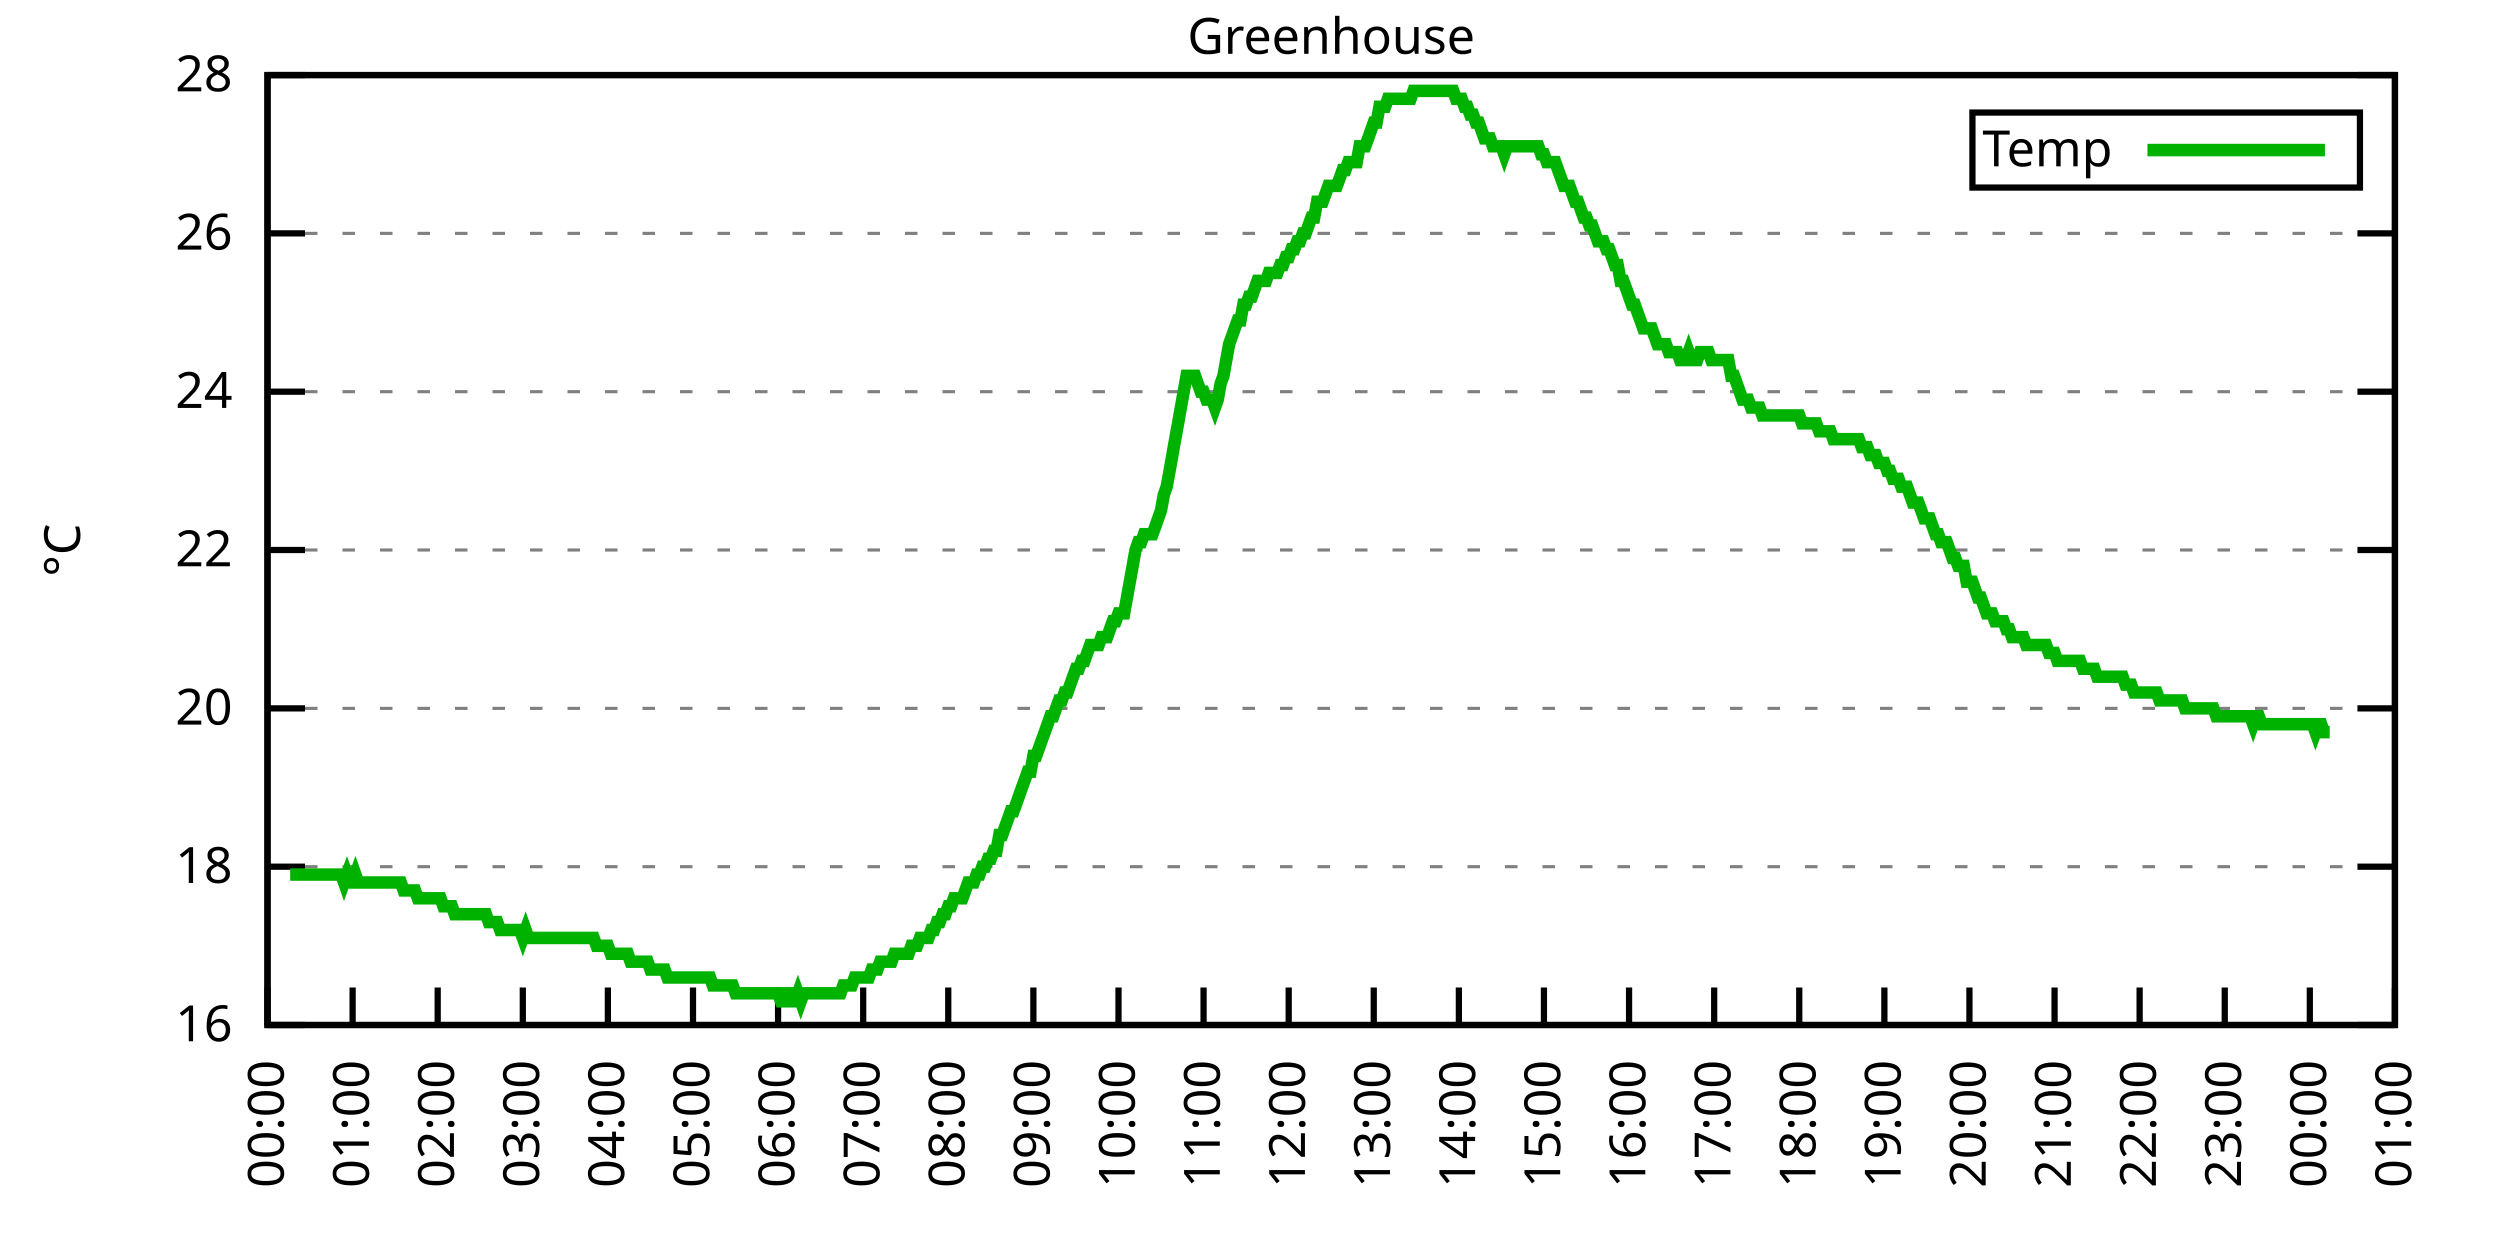
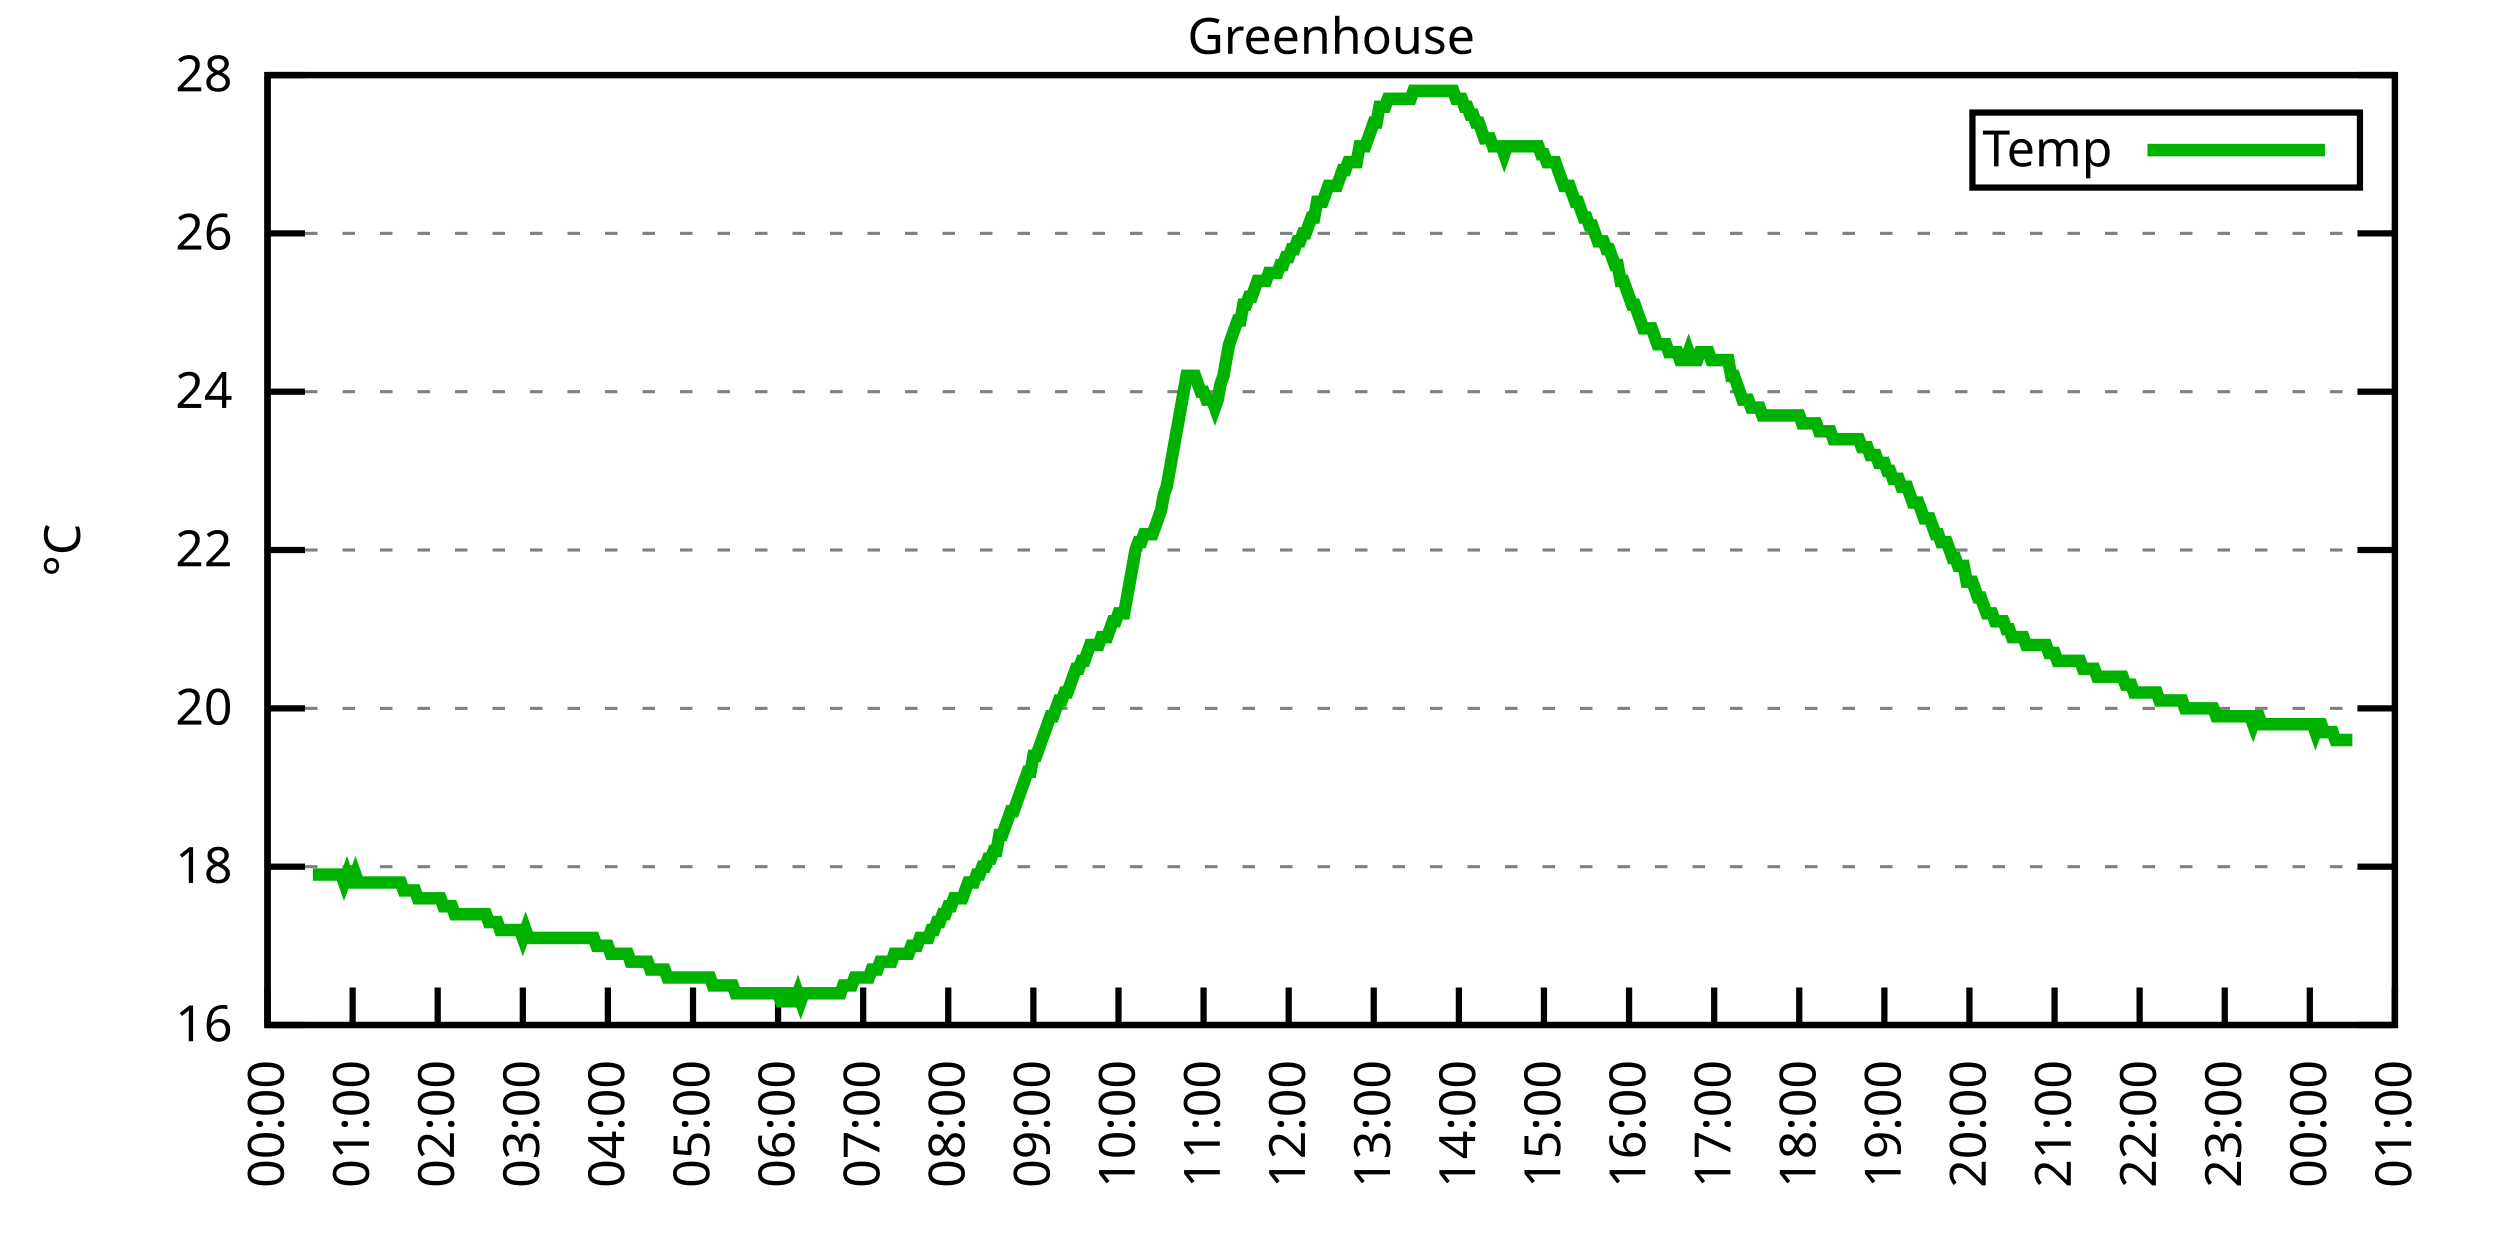
<svg xmlns="http://www.w3.org/2000/svg" xmlns:xlink="http://www.w3.org/1999/xlink" width="400" height="200" viewBox="0 0 400 200">
  <g id="gnuplot_canvas">
    <rect x="0" y="0" width="400" height="200" fill="none" />
    <defs>
      <circle id="gpDot" r="0.5" stroke-width="0.5" stroke="currentColor" />
      <path id="gpPt0" stroke-width="0.333" stroke="currentColor" d="M-1,0 h2 M0,-1 v2" />
      <path id="gpPt1" stroke-width="0.333" stroke="currentColor" d="M-1,-1 L1,1 M1,-1 L-1,1" />
      <path id="gpPt2" stroke-width="0.333" stroke="currentColor" d="M-1,0 L1,0 M0,-1 L0,1 M-1,-1 L1,1 M-1,1 L1,-1" />
      <rect id="gpPt3" stroke-width="0.333" stroke="currentColor" x="-1" y="-1" width="2" height="2" />
      <rect id="gpPt4" stroke-width="0.333" stroke="currentColor" fill="currentColor" x="-1" y="-1" width="2" height="2" />
      <circle id="gpPt5" stroke-width="0.333" stroke="currentColor" cx="0" cy="0" r="1" />
      <use xlink:href="#gpPt5" id="gpPt6" fill="currentColor" stroke="none" />
      <path id="gpPt7" stroke-width="0.333" stroke="currentColor" d="M0,-1.33 L-1.33,0.67 L1.33,0.67 z" />
      <use xlink:href="#gpPt7" id="gpPt8" fill="currentColor" stroke="none" />
      <use xlink:href="#gpPt7" id="gpPt9" stroke="currentColor" transform="rotate(180)" />
      <use xlink:href="#gpPt9" id="gpPt10" fill="currentColor" stroke="none" />
      <use xlink:href="#gpPt3" id="gpPt11" stroke="currentColor" transform="rotate(45)" />
      <use xlink:href="#gpPt11" id="gpPt12" fill="currentColor" stroke="none" />
      <path id="gpPt13" stroke-width="0.333" stroke="currentColor" d="M0,1.330 L1.265,0.411 L0.782,-1.067 L-0.782,-1.076 L-1.265,0.411 z" />
      <use xlink:href="#gpPt13" id="gpPt14" fill="currentColor" stroke="none" />
      <filter id="textbox" filterUnits="objectBoundingBox" x="0" y="0" height="1" width="1">
        <feFlood flood-color="white" flood-opacity="1" result="bgnd" />
        <feComposite in="SourceGraphic" in2="bgnd" operator="atop" />
      </filter>
      <filter id="greybox" filterUnits="objectBoundingBox" x="0" y="0" height="1" width="1">
        <feFlood flood-color="lightgrey" flood-opacity="1" result="grey" />
        <feComposite in="SourceGraphic" in2="grey" operator="atop" />
      </filter>
    </defs>
    <g fill="none" color="white" stroke="currentColor" stroke-width="1.00" stroke-linecap="butt" stroke-linejoin="miter">
</g>
    <g fill="none" color="black" stroke="currentColor" stroke-width="1.00" stroke-linecap="butt" stroke-linejoin="miter">
      <g stroke="none" shape-rendering="crispEdges">
        <polygon fill="rgb(255, 255, 255)" points="42.80,164.00 383.18,164.00 383.18,12.02 42.80,12.02 " />
      </g>
    </g>
    <g fill="none" color="black" stroke="currentColor" stroke-width="1.00" stroke-linecap="butt" stroke-linejoin="miter">
</g>
    <g fill="none" color="black" stroke="black" stroke-width="0.50" stroke-linecap="butt" stroke-linejoin="miter">
</g>
    <g fill="none" color="gray" stroke="currentColor" stroke-width="0.50" stroke-linecap="butt" stroke-linejoin="miter">
      <path stroke="gray" stroke-dasharray="2,4" class="gridline" d="M42.80,164.00 L383.19,164.00  " />
    </g>
    <g fill="none" color="gray" stroke="gray" stroke-width="1.00" stroke-linecap="butt" stroke-linejoin="miter">
</g>
    <g fill="none" color="black" stroke="currentColor" stroke-width="1.00" stroke-linecap="butt" stroke-linejoin="miter">
      <path stroke="black" d="M42.80,164.00 L48.80,164.00 M383.19,164.00 L377.19,164.00  " />
      <g transform="translate(37.20,166.60)" stroke="none" fill="black" font-family="Sans" font-size="8.00" text-anchor="end">
        <text>
          <tspan font-family="Sans"> 16</tspan>
        </text>
      </g>
    </g>
    <g fill="none" color="black" stroke="currentColor" stroke-width="1.00" stroke-linecap="butt" stroke-linejoin="miter">
</g>
    <g fill="none" color="black" stroke="black" stroke-width="0.50" stroke-linecap="butt" stroke-linejoin="miter">
</g>
    <g fill="none" color="gray" stroke="currentColor" stroke-width="0.50" stroke-linecap="butt" stroke-linejoin="miter">
      <path stroke="gray" stroke-dasharray="2,4" class="gridline" d="M42.80,138.67 L383.19,138.67  " />
    </g>
    <g fill="none" color="gray" stroke="gray" stroke-width="1.00" stroke-linecap="butt" stroke-linejoin="miter">
</g>
    <g fill="none" color="black" stroke="currentColor" stroke-width="1.00" stroke-linecap="butt" stroke-linejoin="miter">
      <path stroke="black" d="M42.80,138.67 L48.80,138.67 M383.19,138.67 L377.19,138.67  " />
      <g transform="translate(37.20,141.27)" stroke="none" fill="black" font-family="Sans" font-size="8.00" text-anchor="end">
        <text>
          <tspan font-family="Sans"> 18</tspan>
        </text>
      </g>
    </g>
    <g fill="none" color="black" stroke="currentColor" stroke-width="1.00" stroke-linecap="butt" stroke-linejoin="miter">
</g>
    <g fill="none" color="black" stroke="black" stroke-width="0.50" stroke-linecap="butt" stroke-linejoin="miter">
</g>
    <g fill="none" color="gray" stroke="currentColor" stroke-width="0.50" stroke-linecap="butt" stroke-linejoin="miter">
      <path stroke="gray" stroke-dasharray="2,4" class="gridline" d="M42.80,113.34 L383.19,113.34  " />
    </g>
    <g fill="none" color="gray" stroke="gray" stroke-width="1.00" stroke-linecap="butt" stroke-linejoin="miter">
</g>
    <g fill="none" color="black" stroke="currentColor" stroke-width="1.00" stroke-linecap="butt" stroke-linejoin="miter">
      <path stroke="black" d="M42.80,113.34 L48.80,113.34 M383.19,113.34 L377.19,113.34  " />
      <g transform="translate(37.20,115.94)" stroke="none" fill="black" font-family="Sans" font-size="8.00" text-anchor="end">
        <text>
          <tspan font-family="Sans"> 20</tspan>
        </text>
      </g>
    </g>
    <g fill="none" color="black" stroke="currentColor" stroke-width="1.00" stroke-linecap="butt" stroke-linejoin="miter">
</g>
    <g fill="none" color="black" stroke="black" stroke-width="0.50" stroke-linecap="butt" stroke-linejoin="miter">
</g>
    <g fill="none" color="gray" stroke="currentColor" stroke-width="0.50" stroke-linecap="butt" stroke-linejoin="miter">
      <path stroke="gray" stroke-dasharray="2,4" class="gridline" d="M42.80,88.00 L383.19,88.00  " />
    </g>
    <g fill="none" color="gray" stroke="gray" stroke-width="1.00" stroke-linecap="butt" stroke-linejoin="miter">
</g>
    <g fill="none" color="black" stroke="currentColor" stroke-width="1.00" stroke-linecap="butt" stroke-linejoin="miter">
      <path stroke="black" d="M42.80,88.00 L48.80,88.00 M383.19,88.00 L377.19,88.00  " />
      <g transform="translate(37.20,90.60)" stroke="none" fill="black" font-family="Sans" font-size="8.00" text-anchor="end">
        <text>
          <tspan font-family="Sans"> 22</tspan>
        </text>
      </g>
    </g>
    <g fill="none" color="black" stroke="currentColor" stroke-width="1.00" stroke-linecap="butt" stroke-linejoin="miter">
</g>
    <g fill="none" color="black" stroke="black" stroke-width="0.50" stroke-linecap="butt" stroke-linejoin="miter">
</g>
    <g fill="none" color="gray" stroke="currentColor" stroke-width="0.50" stroke-linecap="butt" stroke-linejoin="miter">
      <path stroke="gray" stroke-dasharray="2,4" class="gridline" d="M42.80,62.67 L383.19,62.67  " />
    </g>
    <g fill="none" color="gray" stroke="gray" stroke-width="1.00" stroke-linecap="butt" stroke-linejoin="miter">
</g>
    <g fill="none" color="black" stroke="currentColor" stroke-width="1.00" stroke-linecap="butt" stroke-linejoin="miter">
      <path stroke="black" d="M42.80,62.67 L48.80,62.67 M383.19,62.67 L377.19,62.67  " />
      <g transform="translate(37.20,65.27)" stroke="none" fill="black" font-family="Sans" font-size="8.00" text-anchor="end">
        <text>
          <tspan font-family="Sans"> 24</tspan>
        </text>
      </g>
    </g>
    <g fill="none" color="black" stroke="currentColor" stroke-width="1.00" stroke-linecap="butt" stroke-linejoin="miter">
</g>
    <g fill="none" color="black" stroke="black" stroke-width="0.50" stroke-linecap="butt" stroke-linejoin="miter">
</g>
    <g fill="none" color="gray" stroke="currentColor" stroke-width="0.50" stroke-linecap="butt" stroke-linejoin="miter">
      <path stroke="gray" stroke-dasharray="2,4" class="gridline" d="M42.80,37.34 L383.19,37.34  " />
    </g>
    <g fill="none" color="gray" stroke="gray" stroke-width="1.00" stroke-linecap="butt" stroke-linejoin="miter">
</g>
    <g fill="none" color="black" stroke="currentColor" stroke-width="1.00" stroke-linecap="butt" stroke-linejoin="miter">
      <path stroke="black" d="M42.80,37.34 L48.80,37.34 M383.19,37.34 L377.19,37.34  " />
      <g transform="translate(37.20,39.94)" stroke="none" fill="black" font-family="Sans" font-size="8.00" text-anchor="end">
        <text>
          <tspan font-family="Sans"> 26</tspan>
        </text>
      </g>
    </g>
    <g fill="none" color="black" stroke="currentColor" stroke-width="1.00" stroke-linecap="butt" stroke-linejoin="miter">
</g>
    <g fill="none" color="black" stroke="black" stroke-width="0.50" stroke-linecap="butt" stroke-linejoin="miter">
</g>
    <g fill="none" color="gray" stroke="currentColor" stroke-width="0.50" stroke-linecap="butt" stroke-linejoin="miter">
      <path stroke="gray" stroke-dasharray="2,4" class="gridline" d="M42.80,12.01 L383.19,12.01  " />
    </g>
    <g fill="none" color="gray" stroke="gray" stroke-width="1.00" stroke-linecap="butt" stroke-linejoin="miter">
</g>
    <g fill="none" color="black" stroke="currentColor" stroke-width="1.00" stroke-linecap="butt" stroke-linejoin="miter">
      <path stroke="black" d="M42.80,12.01 L48.80,12.01 M383.19,12.01 L377.19,12.01  " />
      <g transform="translate(37.20,14.61)" stroke="none" fill="black" font-family="Sans" font-size="8.00" text-anchor="end">
        <text>
          <tspan font-family="Sans"> 28</tspan>
        </text>
      </g>
    </g>
    <g fill="none" color="black" stroke="currentColor" stroke-width="1.00" stroke-linecap="butt" stroke-linejoin="miter">
      <path stroke="black" d="M42.80,164.00 L42.80,158.00  " />
      <g transform="translate(45.40,169.60) rotate(270.00)" stroke="none" fill="black" font-family="Sans" font-size="8.00" text-anchor="end">
        <text>
          <tspan font-family="Sans">00:00</tspan>
        </text>
      </g>
    </g>
    <g fill="none" color="black" stroke="currentColor" stroke-width="1.00" stroke-linecap="butt" stroke-linejoin="miter">
      <path stroke="black" d="M56.42,164.00 L56.42,158.00  " />
      <g transform="translate(59.02,169.60) rotate(270.00)" stroke="none" fill="black" font-family="Sans" font-size="8.00" text-anchor="end">
        <text>
          <tspan font-family="Sans">01:00</tspan>
        </text>
      </g>
    </g>
    <g fill="none" color="black" stroke="currentColor" stroke-width="1.00" stroke-linecap="butt" stroke-linejoin="miter">
      <path stroke="black" d="M70.03,164.00 L70.03,158.00  " />
      <g transform="translate(72.63,169.60) rotate(270.00)" stroke="none" fill="black" font-family="Sans" font-size="8.00" text-anchor="end">
        <text>
          <tspan font-family="Sans">02:00</tspan>
        </text>
      </g>
    </g>
    <g fill="none" color="black" stroke="currentColor" stroke-width="1.00" stroke-linecap="butt" stroke-linejoin="miter">
      <path stroke="black" d="M83.65,164.00 L83.65,158.00  " />
      <g transform="translate(86.25,169.60) rotate(270.00)" stroke="none" fill="black" font-family="Sans" font-size="8.00" text-anchor="end">
        <text>
          <tspan font-family="Sans">03:00</tspan>
        </text>
      </g>
    </g>
    <g fill="none" color="black" stroke="currentColor" stroke-width="1.00" stroke-linecap="butt" stroke-linejoin="miter">
      <path stroke="black" d="M97.26,164.00 L97.26,158.00  " />
      <g transform="translate(99.86,169.60) rotate(270.00)" stroke="none" fill="black" font-family="Sans" font-size="8.00" text-anchor="end">
        <text>
          <tspan font-family="Sans">04:00</tspan>
        </text>
      </g>
    </g>
    <g fill="none" color="black" stroke="currentColor" stroke-width="1.00" stroke-linecap="butt" stroke-linejoin="miter">
      <path stroke="black" d="M110.88,164.00 L110.88,158.00  " />
      <g transform="translate(113.48,169.60) rotate(270.00)" stroke="none" fill="black" font-family="Sans" font-size="8.00" text-anchor="end">
        <text>
          <tspan font-family="Sans">05:00</tspan>
        </text>
      </g>
    </g>
    <g fill="none" color="black" stroke="currentColor" stroke-width="1.00" stroke-linecap="butt" stroke-linejoin="miter">
      <path stroke="black" d="M124.49,164.00 L124.49,158.00  " />
      <g transform="translate(127.09,169.60) rotate(270.00)" stroke="none" fill="black" font-family="Sans" font-size="8.00" text-anchor="end">
        <text>
          <tspan font-family="Sans">06:00</tspan>
        </text>
      </g>
    </g>
    <g fill="none" color="black" stroke="currentColor" stroke-width="1.00" stroke-linecap="butt" stroke-linejoin="miter">
      <path stroke="black" d="M138.11,164.00 L138.11,158.00  " />
      <g transform="translate(140.71,169.60) rotate(270.00)" stroke="none" fill="black" font-family="Sans" font-size="8.00" text-anchor="end">
        <text>
          <tspan font-family="Sans">07:00</tspan>
        </text>
      </g>
    </g>
    <g fill="none" color="black" stroke="currentColor" stroke-width="1.00" stroke-linecap="butt" stroke-linejoin="miter">
      <path stroke="black" d="M151.72,164.00 L151.72,158.00  " />
      <g transform="translate(154.32,169.60) rotate(270.00)" stroke="none" fill="black" font-family="Sans" font-size="8.00" text-anchor="end">
        <text>
          <tspan font-family="Sans">08:00</tspan>
        </text>
      </g>
    </g>
    <g fill="none" color="black" stroke="currentColor" stroke-width="1.00" stroke-linecap="butt" stroke-linejoin="miter">
      <path stroke="black" d="M165.34,164.00 L165.34,158.00  " />
      <g transform="translate(167.94,169.60) rotate(270.00)" stroke="none" fill="black" font-family="Sans" font-size="8.00" text-anchor="end">
        <text>
          <tspan font-family="Sans">09:00</tspan>
        </text>
      </g>
    </g>
    <g fill="none" color="black" stroke="currentColor" stroke-width="1.00" stroke-linecap="butt" stroke-linejoin="miter">
      <path stroke="black" d="M178.96,164.00 L178.96,158.00  " />
      <g transform="translate(181.56,169.60) rotate(270.00)" stroke="none" fill="black" font-family="Sans" font-size="8.00" text-anchor="end">
        <text>
          <tspan font-family="Sans">10:00</tspan>
        </text>
      </g>
    </g>
    <g fill="none" color="black" stroke="currentColor" stroke-width="1.00" stroke-linecap="butt" stroke-linejoin="miter">
      <path stroke="black" d="M192.57,164.00 L192.57,158.00  " />
      <g transform="translate(195.17,169.60) rotate(270.00)" stroke="none" fill="black" font-family="Sans" font-size="8.00" text-anchor="end">
        <text>
          <tspan font-family="Sans">11:00</tspan>
        </text>
      </g>
    </g>
    <g fill="none" color="black" stroke="currentColor" stroke-width="1.00" stroke-linecap="butt" stroke-linejoin="miter">
      <path stroke="black" d="M206.19,164.00 L206.19,158.00  " />
      <g transform="translate(208.79,169.60) rotate(270.00)" stroke="none" fill="black" font-family="Sans" font-size="8.00" text-anchor="end">
        <text>
          <tspan font-family="Sans">12:00</tspan>
        </text>
      </g>
    </g>
    <g fill="none" color="black" stroke="currentColor" stroke-width="1.00" stroke-linecap="butt" stroke-linejoin="miter">
      <path stroke="black" d="M219.80,164.00 L219.80,158.00  " />
      <g transform="translate(222.40,169.60) rotate(270.00)" stroke="none" fill="black" font-family="Sans" font-size="8.00" text-anchor="end">
        <text>
          <tspan font-family="Sans">13:00</tspan>
        </text>
      </g>
    </g>
    <g fill="none" color="black" stroke="currentColor" stroke-width="1.00" stroke-linecap="butt" stroke-linejoin="miter">
      <path stroke="black" d="M233.42,164.00 L233.42,158.00  " />
      <g transform="translate(236.02,169.60) rotate(270.00)" stroke="none" fill="black" font-family="Sans" font-size="8.00" text-anchor="end">
        <text>
          <tspan font-family="Sans">14:00</tspan>
        </text>
      </g>
    </g>
    <g fill="none" color="black" stroke="currentColor" stroke-width="1.00" stroke-linecap="butt" stroke-linejoin="miter">
      <path stroke="black" d="M247.03,164.00 L247.03,158.00  " />
      <g transform="translate(249.63,169.60) rotate(270.00)" stroke="none" fill="black" font-family="Sans" font-size="8.00" text-anchor="end">
        <text>
          <tspan font-family="Sans">15:00</tspan>
        </text>
      </g>
    </g>
    <g fill="none" color="black" stroke="currentColor" stroke-width="1.00" stroke-linecap="butt" stroke-linejoin="miter">
      <path stroke="black" d="M260.65,164.00 L260.65,158.00  " />
      <g transform="translate(263.25,169.60) rotate(270.00)" stroke="none" fill="black" font-family="Sans" font-size="8.00" text-anchor="end">
        <text>
          <tspan font-family="Sans">16:00</tspan>
        </text>
      </g>
    </g>
    <g fill="none" color="black" stroke="currentColor" stroke-width="1.00" stroke-linecap="butt" stroke-linejoin="miter">
      <path stroke="black" d="M274.27,164.00 L274.27,158.00  " />
      <g transform="translate(276.87,169.60) rotate(270.00)" stroke="none" fill="black" font-family="Sans" font-size="8.00" text-anchor="end">
        <text>
          <tspan font-family="Sans">17:00</tspan>
        </text>
      </g>
    </g>
    <g fill="none" color="black" stroke="currentColor" stroke-width="1.00" stroke-linecap="butt" stroke-linejoin="miter">
      <path stroke="black" d="M287.88,164.00 L287.88,158.00  " />
      <g transform="translate(290.48,169.60) rotate(270.00)" stroke="none" fill="black" font-family="Sans" font-size="8.00" text-anchor="end">
        <text>
          <tspan font-family="Sans">18:00</tspan>
        </text>
      </g>
    </g>
    <g fill="none" color="black" stroke="currentColor" stroke-width="1.00" stroke-linecap="butt" stroke-linejoin="miter">
      <path stroke="black" d="M301.50,164.00 L301.50,158.00  " />
      <g transform="translate(304.10,169.60) rotate(270.00)" stroke="none" fill="black" font-family="Sans" font-size="8.00" text-anchor="end">
        <text>
          <tspan font-family="Sans">19:00</tspan>
        </text>
      </g>
    </g>
    <g fill="none" color="black" stroke="currentColor" stroke-width="1.00" stroke-linecap="butt" stroke-linejoin="miter">
      <path stroke="black" d="M315.11,164.00 L315.11,158.00  " />
      <g transform="translate(317.71,169.60) rotate(270.00)" stroke="none" fill="black" font-family="Sans" font-size="8.00" text-anchor="end">
        <text>
          <tspan font-family="Sans">20:00</tspan>
        </text>
      </g>
    </g>
    <g fill="none" color="black" stroke="currentColor" stroke-width="1.00" stroke-linecap="butt" stroke-linejoin="miter">
      <path stroke="black" d="M328.73,164.00 L328.73,158.00  " />
      <g transform="translate(331.33,169.60) rotate(270.00)" stroke="none" fill="black" font-family="Sans" font-size="8.00" text-anchor="end">
        <text>
          <tspan font-family="Sans">21:00</tspan>
        </text>
      </g>
    </g>
    <g fill="none" color="black" stroke="currentColor" stroke-width="1.00" stroke-linecap="butt" stroke-linejoin="miter">
      <path stroke="black" d="M342.34,164.00 L342.34,158.00  " />
      <g transform="translate(344.94,169.60) rotate(270.00)" stroke="none" fill="black" font-family="Sans" font-size="8.00" text-anchor="end">
        <text>
          <tspan font-family="Sans">22:00</tspan>
        </text>
      </g>
    </g>
    <g fill="none" color="black" stroke="currentColor" stroke-width="1.00" stroke-linecap="butt" stroke-linejoin="miter">
      <path stroke="black" d="M355.96,164.00 L355.96,158.00  " />
      <g transform="translate(358.56,169.60) rotate(270.00)" stroke="none" fill="black" font-family="Sans" font-size="8.00" text-anchor="end">
        <text>
          <tspan font-family="Sans">23:00</tspan>
        </text>
      </g>
    </g>
    <g fill="none" color="black" stroke="currentColor" stroke-width="1.00" stroke-linecap="butt" stroke-linejoin="miter">
      <path stroke="black" d="M369.57,164.00 L369.57,158.00  " />
      <g transform="translate(372.17,169.60) rotate(270.00)" stroke="none" fill="black" font-family="Sans" font-size="8.00" text-anchor="end">
        <text>
          <tspan font-family="Sans">00:00</tspan>
        </text>
      </g>
    </g>
    <g fill="none" color="black" stroke="currentColor" stroke-width="1.00" stroke-linecap="butt" stroke-linejoin="miter">
      <path stroke="black" d="M383.19,164.00 L383.19,158.00  " />
      <g transform="translate(385.79,169.60) rotate(270.00)" stroke="none" fill="black" font-family="Sans" font-size="8.00" text-anchor="end">
        <text>
          <tspan font-family="Sans">01:00</tspan>
        </text>
      </g>
    </g>
    <g fill="none" color="black" stroke="currentColor" stroke-width="1.00" stroke-linecap="butt" stroke-linejoin="miter">
</g>
    <g fill="none" color="black" stroke="currentColor" stroke-width="1.00" stroke-linecap="butt" stroke-linejoin="miter">
      <path stroke="black" d="M42.80,12.01 L42.80,164.00 L383.19,164.00 L383.19,12.01 L42.80,12.01 Z  " />
    </g>
    <g fill="none" color="black" stroke="currentColor" stroke-width="1.00" stroke-linecap="butt" stroke-linejoin="miter">
</g>
    <g fill="none" color="black" stroke="currentColor" stroke-width="1.00" stroke-linecap="butt" stroke-linejoin="miter">
      <path stroke="black" d="M315.59,30.01 L315.59,18.01 L377.59,18.01 L377.59,30.01 L315.59,30.01 Z  " />
    </g>
    <g id="Greenhouse_plot_1">
      <g fill="none" color="white" stroke="black" stroke-width="2.00" stroke-linecap="butt" stroke-linejoin="miter">
</g>
      <g fill="none" color="black" stroke="currentColor" stroke-width="2.00" stroke-linecap="butt" stroke-linejoin="miter">
        <g transform="translate(337.99,26.61)" stroke="none" fill="black" font-family="Sans" font-size="8.00" text-anchor="end">
          <text>
            <tspan font-family="Sans">Temp</tspan>
          </text>
        </g>
      </g>
      <g fill="none" color="black" stroke="currentColor" stroke-width="2.00" stroke-linecap="butt" stroke-linejoin="miter">
-         <path stroke="rgb(  0, 178,   0)" d="M343.59,24.01 L371.99,24.01 M46.43,139.93 L46.88,139.93 L47.34,139.93 L47.79,139.93 L48.25,139.93 L48.70,139.93   L49.15,139.93 L49.61,139.93 L50.06,139.93 L50.52,139.93 L50.97,139.93 L51.42,139.93 L51.88,139.93 L52.33,139.93   L52.78,139.93 L53.24,139.93 L53.69,139.93 L54.15,139.93 L54.60,139.93 L55.05,141.20 L55.51,139.93 L55.96,141.20   L56.42,141.20 L56.87,139.93 L57.32,141.20 L57.78,141.20 L58.23,141.20 L58.68,141.20 L59.14,141.20 L59.59,141.20   L60.05,141.20 L60.50,141.20 L60.95,141.20 L61.41,141.20 L61.86,141.20 L62.32,141.20 L62.77,141.20 L63.22,141.20   L63.68,141.20 L64.13,141.20 L64.58,142.47 L65.04,142.47 L65.49,142.47 L65.95,142.47 L66.40,142.47 L66.85,143.73   L67.31,143.73 L67.76,143.73 L68.22,143.73 L68.67,143.73 L69.12,143.73 L69.58,143.73 L70.03,143.73 L70.49,143.73   L70.94,145.00 L71.39,145.00 L71.85,145.00 L72.30,145.00 L72.75,146.27 L73.21,146.27 L73.66,146.27 L74.12,146.27   L74.57,146.27 L75.02,146.27 L75.48,146.27 L75.93,146.27 L76.39,146.27 L76.84,146.27 L77.29,146.27 L77.75,146.27   L78.20,147.53 L78.65,147.53 L79.11,147.53 L79.56,147.53 L80.02,148.80 L80.47,148.80 L80.92,148.80 L81.38,148.80   L81.83,148.80 L82.29,148.80 L82.74,148.80 L83.19,148.80 L83.65,150.07 L84.10,148.80 L84.55,150.07 L85.01,150.07   L85.46,150.07 L85.92,150.07 L86.37,150.07 L86.82,150.07 L87.28,150.07 L87.73,150.07 L88.19,150.07 L88.64,150.07   L89.09,150.07 L89.55,150.07 L90.00,150.07 L90.45,150.07 L90.91,150.07 L91.36,150.07 L91.82,150.07 L92.27,150.07   L92.72,150.07 L93.18,150.07 L93.63,150.07 L94.09,150.07 L94.54,150.07 L94.99,150.07 L95.45,151.33 L95.90,151.33   L96.35,151.33 L96.81,151.33 L97.26,151.33 L97.72,152.60 L98.17,152.60 L98.62,152.60 L99.08,152.60 L99.53,152.60   L99.99,152.60 L100.44,152.60 L100.89,153.87 L101.35,153.87 L101.80,153.87 L102.25,153.87 L102.71,153.87 L103.16,153.87   L103.62,153.87 L104.07,155.13 L104.52,155.13 L104.98,155.13 L105.43,155.13 L105.89,155.13 L106.34,155.13 L106.79,156.40   L107.25,156.40 L107.70,156.40 L108.15,156.40 L108.61,156.40 L109.06,156.40 L109.52,156.40 L109.97,156.40 L110.42,156.40   L110.88,156.40 L111.33,156.40 L111.79,156.40 L112.24,156.40 L112.69,156.40 L113.15,156.40 L113.60,156.40 L114.05,157.67   L114.51,157.67 L114.96,157.67 L115.42,157.67 L115.87,157.67 L116.32,157.67 L116.78,157.67 L117.23,157.67 L117.69,158.93   L118.14,158.93 L118.59,158.93 L119.05,158.93 L119.50,158.93 L119.96,158.93 L120.41,158.93 L120.86,158.93 L121.32,158.93   L121.77,158.93 L122.22,158.93 L122.68,158.93 L123.13,158.93 L123.59,158.93 L124.04,158.93 L124.49,158.93 L124.95,160.20   L125.40,160.20 L125.86,158.93 L126.31,158.93 L126.76,160.20 L127.22,160.20 L127.67,158.93 L128.12,160.20 L128.58,158.93   L129.03,158.93 L129.49,158.93 L129.94,158.93 L130.39,158.93 L130.85,158.93 L131.30,158.93 L131.76,158.93 L132.21,158.93   L132.66,158.93 L133.12,158.93 L133.57,158.93 L134.02,158.93 L134.48,158.93 L134.93,157.67 L135.39,157.67 L135.84,157.67   L136.29,157.67 L136.75,156.40 L137.20,156.40 L137.66,156.40 L138.11,156.40 L138.56,156.40 L139.02,156.40 L139.47,155.13   L139.92,155.13 L140.38,155.13 L140.83,153.87 L141.29,153.87 L141.74,153.87 L142.19,153.87 L142.65,153.87 L143.10,152.60   L143.56,152.60 L144.01,152.60 L144.46,152.60 L144.92,152.60 L145.37,152.60 L145.82,151.33 L146.28,151.33 L146.73,151.33   L147.19,150.07 L147.64,150.07 L148.09,150.07 L148.55,150.07 L149.00,148.80 L149.46,148.80 L149.91,147.53 L150.36,147.53   L150.82,146.27 L151.27,146.27 L151.72,145.00 L152.18,145.00 L152.63,143.73 L153.09,143.73 L153.54,143.73 L153.99,143.73   L154.45,142.47 L154.90,141.20 L155.36,141.20 L155.81,141.20 L156.26,139.93 L156.72,139.93 L157.17,138.67 L157.62,138.67   L158.08,137.40 L158.53,137.40 L158.99,136.14 L159.44,136.14 L159.89,133.60 L160.35,133.60 L160.80,132.34 L161.26,131.07   L161.71,129.80 L162.16,129.80 L162.62,128.54 L163.07,127.27 L163.52,126.00 L163.98,124.74 L164.43,123.47 L164.89,123.47   L165.34,120.94 L165.79,120.94 L166.25,119.67 L166.70,118.40 L167.16,117.14 L167.61,115.87 L168.06,114.60 L168.52,114.60   L168.97,113.34 L169.43,112.07 L169.88,112.07 L170.33,110.80 L170.79,110.80 L171.24,109.54 L171.69,108.27 L172.15,107.00   L172.60,107.00 L173.06,105.74 L173.51,105.74 L173.96,104.47 L174.42,103.20 L174.87,103.20 L175.33,103.20 L175.78,103.20   L176.23,101.94 L176.69,101.94 L177.14,101.94 L177.59,100.67 L178.05,99.40 L178.50,99.40 L178.96,98.14 L179.41,98.14   L179.86,98.14 L180.32,95.60 L180.77,93.07 L181.23,90.54 L181.68,88.00 L182.13,86.74 L182.59,86.74 L183.04,85.47   L183.49,85.47 L183.95,85.47 L184.40,85.47 L184.86,84.21 L185.31,82.94 L185.76,81.67 L186.22,79.14 L186.67,77.87   L187.13,75.34 L187.58,72.81 L188.03,70.27 L188.49,67.74 L188.94,65.21 L189.39,62.67 L189.85,60.14 L190.30,60.14   L190.76,60.14 L191.21,60.14 L191.66,61.41 L192.12,62.67 L192.57,62.67 L193.03,63.94 L193.48,63.94 L193.93,63.94   L194.39,65.21 L194.84,63.94 L195.29,61.41 L195.75,60.14 L196.20,57.61 L196.66,55.07 L197.11,53.81 L197.56,52.54   L198.02,51.27 L198.47,51.27 L198.93,48.74 L199.38,48.74 L199.83,47.47 L200.29,47.47 L200.74,46.21 L201.19,44.94   L201.65,44.94 L202.10,44.94 L202.56,44.94 L203.01,43.67 L203.46,43.67 L203.92,43.67 L204.37,43.67 L204.83,42.41   L205.28,42.41 L205.73,41.14 L206.19,41.14 L206.64,39.87 L207.09,39.87 L207.55,38.61 L208.00,38.61 L208.46,37.34   L208.91,37.34 L209.36,36.08 L209.82,34.81 L210.27,34.81 L210.73,32.28 L211.18,32.28 L211.63,32.28 L212.09,31.01   L212.54,29.74 L213.00,29.74 L213.45,29.74 L213.90,29.74 L214.36,28.48 L214.81,27.21 L215.26,27.21 L215.72,25.94   L216.17,25.94 L216.63,25.94 L217.08,25.94 L217.53,23.41 L217.99,23.41 L218.44,23.41 L218.90,22.14 L219.35,20.88   L219.80,19.61 L220.26,19.61 L220.71,17.08 L221.16,17.08 L221.62,17.08 L222.07,15.81 L222.53,15.81 L222.98,15.81   L223.43,15.81 L223.89,15.81 L224.34,15.81 L224.80,15.81 L225.25,15.81 L225.70,15.81 L226.16,14.54 L226.61,14.54   L227.06,14.54 L227.52,14.54 L227.97,14.54 L228.43,14.54 L228.88,14.54 L229.33,14.54 L229.79,14.54 L230.24,14.54   L230.70,14.54 L231.15,14.54 L231.60,14.54 L232.06,14.54 L232.51,14.54 L232.96,15.81 L233.42,15.81 L233.87,15.81   L234.33,17.08 L234.78,17.08 L235.23,18.34 L235.69,18.34 L236.14,19.61 L236.60,19.61 L237.05,20.88 L237.50,22.14   L237.96,22.14 L238.41,22.14 L238.86,23.41 L239.32,23.41 L239.77,23.41 L240.23,23.41 L240.68,24.68 L241.13,23.41   L241.59,23.41 L242.04,23.41 L242.50,23.41 L242.95,23.41 L243.40,23.41 L243.86,23.41 L244.31,23.41 L244.76,23.41   L245.22,23.41 L245.67,23.41 L246.13,23.41 L246.58,24.68 L247.03,24.68 L247.49,25.94 L247.94,25.94 L248.40,25.94   L248.85,25.94 L249.30,27.21 L249.76,28.48 L250.21,29.74 L250.66,29.74 L251.12,29.74 L251.57,31.01 L252.03,32.28   L252.48,32.28 L252.93,33.54 L253.39,34.81 L253.84,34.81 L254.30,36.08 L254.75,36.08 L255.20,37.34 L255.66,38.61   L256.11,38.61 L256.56,38.61 L257.02,39.87 L257.47,39.87 L257.93,41.14 L258.38,42.41 L258.83,42.41 L259.29,44.94   L259.74,44.94 L260.20,46.21 L260.65,47.47 L261.10,48.74 L261.56,48.74 L262.01,50.01 L262.47,51.27 L262.92,52.54   L263.37,52.54 L263.83,52.54 L264.28,52.54 L264.73,53.81 L265.19,55.07 L265.64,55.07 L266.10,55.07 L266.55,55.07   L267.00,56.34 L267.46,56.34 L267.91,56.34 L268.37,56.34 L268.82,57.61 L269.27,57.61 L269.73,57.61 L270.18,56.34   L270.63,57.61 L271.09,57.61 L271.54,57.61 L272.00,56.34 L272.45,56.34 L272.90,56.34 L273.36,56.34 L273.81,57.61   L274.27,57.61 L274.72,57.61 L275.17,57.61 L275.63,57.61 L276.08,57.61 L276.53,57.61 L276.99,60.14 L277.44,60.14   L277.90,61.41 L278.35,62.67 L278.80,63.94 L279.26,63.94 L279.71,63.94 L280.17,65.21 L280.62,65.21 L281.07,65.21   L281.53,65.21 L281.98,66.47 L282.43,66.47 L282.89,66.47 L283.34,66.47 L283.80,66.47 L284.25,66.47 L284.70,66.47   L285.16,66.47 L285.61,66.47 L286.07,66.47 L286.52,66.47 L286.97,66.47 L287.43,66.47 L287.88,66.47 L288.33,67.74   L288.79,67.74 L289.24,67.74 L289.70,67.74 L290.15,67.74 L290.60,67.74 L291.06,69.01 L291.51,69.01 L291.97,69.01   L292.42,69.01 L292.87,69.01 L293.33,70.27 L293.78,70.27 L294.23,70.27 L294.69,70.27 L295.14,70.27 L295.60,70.27   L296.05,70.27 L296.50,70.27 L296.96,70.27 L297.41,70.27 L297.87,71.54 L298.32,71.54 L298.77,71.54 L299.23,72.81   L299.68,72.81 L300.13,72.81 L300.59,74.07 L301.04,74.07 L301.50,74.07 L301.95,75.34 L302.40,75.34 L302.86,76.61   L303.31,76.61 L303.77,76.61 L304.22,77.87 L304.67,77.87 L305.13,77.87 L305.58,79.14 L306.03,80.41 L306.49,80.41   L306.94,80.41 L307.40,81.67 L307.85,82.94 L308.30,82.94 L308.76,82.94 L309.21,84.21 L309.67,85.47 L310.12,85.47   L310.57,86.74 L311.03,86.74 L311.48,86.74 L311.94,88.00 L312.39,89.27 L312.84,89.27 L313.30,90.54 L313.75,90.54   L314.20,90.54 L314.66,93.07 L315.11,93.07 L315.57,93.07 L316.02,94.34 L316.47,95.60 L316.93,95.60 L317.38,96.87   L317.84,98.14 L318.29,98.14 L318.74,98.14 L319.20,99.40 L319.65,99.40 L320.10,99.40 L320.56,99.40 L321.01,100.67   L321.47,100.67 L321.92,101.94 L322.37,101.94 L322.83,101.94 L323.28,101.94 L323.74,101.94 L324.19,103.20 L324.64,103.20   L325.10,103.20 L325.55,103.20 L326.00,103.20 L326.46,103.20 L326.91,103.20 L327.37,103.20 L327.82,104.47 L328.27,104.47   L328.73,104.47 L329.18,105.74 L329.64,105.74 L330.09,105.74 L330.54,105.74 L331.00,105.74 L331.45,105.74 L331.90,105.74   L332.36,105.74 L332.81,105.74 L333.27,107.00 L333.72,107.00 L334.17,107.00 L334.63,107.00 L335.08,107.00 L335.54,108.27   L335.99,108.27 L336.44,108.27 L336.90,108.27 L337.35,108.27 L337.80,108.27 L338.26,108.27 L338.71,108.27 L339.17,108.27   L339.62,108.27 L340.07,109.54 L340.53,109.54 L340.98,109.54 L341.44,110.80 L341.89,110.80 L342.34,110.80 L342.80,110.80   L343.25,110.80 L343.70,110.80 L344.16,110.80 L344.61,110.80 L345.07,110.80 L345.52,112.07 L345.97,112.07 L346.43,112.07   L346.88,112.07 L347.34,112.07 L347.79,112.07 L348.24,112.07 L348.70,112.07 L349.15,112.07 L349.60,113.34 L350.06,113.34   L350.51,113.34 L350.97,113.34 L351.42,113.34 L351.87,113.34 L352.33,113.34 L352.78,113.34 L353.24,113.34 L353.69,113.34   L354.14,113.34 L354.60,114.60 L355.05,114.60 L355.50,114.60 L355.96,114.60 L356.41,114.60 L356.87,114.60 L357.32,114.60   L357.77,114.60 L358.23,114.60 L358.68,114.60 L359.14,114.60 L359.59,114.60 L360.04,114.60 L360.50,115.87 L360.95,114.60   L361.41,114.60 L361.86,115.87 L362.31,115.87 L362.77,115.87 L363.22,115.87 L363.67,115.87 L364.13,115.87 L364.58,115.87   L365.04,115.87 L365.49,115.87 L365.94,115.87 L366.40,115.87 L366.85,115.87 L367.31,115.87 L367.76,115.87 L368.21,115.87   L368.67,115.87 L369.12,115.87 L369.57,115.87 L370.03,115.87 L370.48,117.14 L370.94,115.87 L371.39,115.87 L371.84,117.14   L372.30,117.14 L372.75,117.14  " />
+         <path stroke="rgb(  0, 178,   0)" d="M343.59,24.01 L371.99,24.01 M50.06,139.93 L50.52,139.93 L50.97,139.93 L51.42,139.93 L51.88,139.93 L52.33,139.93   L52.78,139.93 L53.24,139.93 L53.69,139.93 L54.15,139.93 L54.60,139.93 L55.05,141.20 L55.51,139.93 L55.96,141.20   L56.42,141.20 L56.87,139.93 L57.32,141.20 L57.78,141.20 L58.23,141.20 L58.68,141.20 L59.14,141.20 L59.59,141.20   L60.05,141.20 L60.50,141.20 L60.95,141.20 L61.41,141.20 L61.86,141.20 L62.32,141.20 L62.77,141.20 L63.22,141.20   L63.68,141.20 L64.13,141.20 L64.58,142.47 L65.04,142.47 L65.49,142.47 L65.95,142.47 L66.40,142.47 L66.85,143.73   L67.31,143.73 L67.76,143.73 L68.22,143.73 L68.67,143.73 L69.12,143.73 L69.58,143.73 L70.03,143.73 L70.49,143.73   L70.94,145.00 L71.39,145.00 L71.85,145.00 L72.30,145.00 L72.75,146.27 L73.21,146.27 L73.66,146.27 L74.12,146.27   L74.57,146.27 L75.02,146.27 L75.48,146.27 L75.93,146.27 L76.39,146.27 L76.84,146.27 L77.29,146.27 L77.75,146.27   L78.20,147.53 L78.65,147.53 L79.11,147.53 L79.56,147.53 L80.02,148.80 L80.47,148.80 L80.92,148.80 L81.38,148.80   L81.83,148.80 L82.29,148.80 L82.74,148.80 L83.19,148.80 L83.65,150.07 L84.10,148.80 L84.55,150.07 L85.01,150.07   L85.46,150.07 L85.92,150.07 L86.37,150.07 L86.82,150.07 L87.28,150.07 L87.73,150.07 L88.19,150.07 L88.64,150.07   L89.09,150.07 L89.55,150.07 L90.00,150.07 L90.45,150.07 L90.91,150.07 L91.36,150.07 L91.82,150.07 L92.27,150.07   L92.72,150.07 L93.18,150.07 L93.63,150.07 L94.09,150.07 L94.54,150.07 L94.99,150.07 L95.45,151.33 L95.90,151.33   L96.35,151.33 L96.81,151.33 L97.26,151.33 L97.72,152.60 L98.17,152.60 L98.62,152.60 L99.08,152.60 L99.53,152.60   L99.99,152.60 L100.44,152.60 L100.89,153.87 L101.35,153.87 L101.80,153.87 L102.25,153.87 L102.71,153.87 L103.16,153.87   L103.62,153.87 L104.07,155.13 L104.52,155.13 L104.98,155.13 L105.43,155.13 L105.89,155.13 L106.34,155.13 L106.79,156.40   L107.25,156.40 L107.70,156.40 L108.15,156.40 L108.61,156.40 L109.06,156.40 L109.52,156.40 L109.97,156.40 L110.42,156.40   L110.88,156.40 L111.33,156.40 L111.79,156.40 L112.24,156.40 L112.69,156.40 L113.15,156.40 L113.60,156.40 L114.05,157.67   L114.51,157.67 L114.96,157.67 L115.42,157.67 L115.87,157.67 L116.32,157.67 L116.78,157.67 L117.23,157.67 L117.69,158.93   L118.14,158.93 L118.59,158.93 L119.05,158.93 L119.50,158.93 L119.96,158.93 L120.41,158.93 L120.86,158.93 L121.32,158.93   L121.77,158.93 L122.22,158.93 L122.68,158.93 L123.13,158.93 L123.59,158.93 L124.04,158.93 L124.49,158.93 L124.95,160.20   L125.40,160.20 L125.86,158.93 L126.31,158.93 L126.76,160.20 L127.22,160.20 L127.67,158.93 L128.12,160.20 L128.58,158.93   L129.03,158.93 L129.49,158.93 L129.94,158.93 L130.39,158.93 L130.85,158.93 L131.30,158.93 L131.76,158.93 L132.21,158.93   L132.66,158.93 L133.12,158.93 L133.57,158.93 L134.02,158.93 L134.48,158.93 L134.93,157.67 L135.39,157.67 L135.84,157.67   L136.29,157.67 L136.75,156.40 L137.20,156.40 L137.66,156.40 L138.11,156.40 L138.56,156.40 L139.02,156.40 L139.47,155.13   L139.92,155.13 L140.38,155.13 L140.83,153.87 L141.29,153.87 L141.74,153.87 L142.19,153.87 L142.65,153.87 L143.10,152.60   L143.56,152.60 L144.01,152.60 L144.46,152.60 L144.92,152.60 L145.37,152.60 L145.82,151.33 L146.28,151.33 L146.73,151.33   L147.19,150.07 L147.64,150.07 L148.09,150.07 L148.55,150.07 L149.00,148.80 L149.46,148.80 L149.91,147.53 L150.36,147.53   L150.82,146.27 L151.27,146.27 L151.72,145.00 L152.18,145.00 L152.63,143.73 L153.09,143.73 L153.54,143.73 L153.99,143.73   L154.45,142.47 L154.90,141.20 L155.36,141.20 L155.81,141.20 L156.26,139.93 L156.72,139.93 L157.17,138.67 L157.62,138.67   L158.08,137.40 L158.53,137.40 L158.99,136.14 L159.44,136.14 L159.89,133.60 L160.35,133.60 L160.80,132.34 L161.26,131.07   L161.71,129.80 L162.16,129.80 L162.62,128.54 L163.07,127.27 L163.52,126.00 L163.98,124.74 L164.43,123.47 L164.89,123.47   L165.34,120.94 L165.79,120.94 L166.25,119.67 L166.70,118.40 L167.16,117.14 L167.61,115.87 L168.06,114.60 L168.52,114.60   L168.97,113.34 L169.43,112.07 L169.88,112.07 L170.33,110.80 L170.79,110.80 L171.24,109.54 L171.69,108.27 L172.15,107.00   L172.60,107.00 L173.06,105.74 L173.51,105.74 L173.96,104.47 L174.42,103.20 L174.87,103.20 L175.33,103.20 L175.78,103.20   L176.23,101.94 L176.69,101.94 L177.14,101.94 L177.59,100.67 L178.05,99.40 L178.50,99.40 L178.96,98.14 L179.41,98.14   L179.86,98.14 L180.32,95.60 L180.77,93.07 L181.23,90.54 L181.68,88.00 L182.13,86.74 L182.59,86.74 L183.04,85.47   L183.49,85.47 L183.95,85.47 L184.40,85.47 L184.86,84.21 L185.31,82.94 L185.76,81.67 L186.22,79.14 L186.67,77.87   L187.13,75.34 L187.58,72.81 L188.03,70.27 L188.49,67.74 L188.94,65.21 L189.39,62.67 L189.85,60.14 L190.30,60.14   L190.76,60.14 L191.21,60.14 L191.66,61.41 L192.12,62.67 L192.57,62.67 L193.03,63.94 L193.48,63.94 L193.93,63.94   L194.39,65.21 L194.84,63.94 L195.29,61.41 L195.75,60.14 L196.20,57.61 L196.66,55.07 L197.11,53.81 L197.56,52.54   L198.02,51.27 L198.47,51.27 L198.93,48.74 L199.38,48.74 L199.83,47.47 L200.29,47.47 L200.74,46.21 L201.19,44.94   L201.65,44.94 L202.10,44.94 L202.56,44.94 L203.01,43.67 L203.46,43.67 L203.92,43.67 L204.37,43.67 L204.83,42.41   L205.28,42.41 L205.73,41.14 L206.19,41.14 L206.64,39.87 L207.09,39.87 L207.55,38.61 L208.00,38.61 L208.46,37.34   L208.91,37.34 L209.36,36.08 L209.82,34.81 L210.27,34.81 L210.73,32.28 L211.18,32.28 L211.63,32.28 L212.09,31.01   L212.54,29.74 L213.00,29.74 L213.45,29.74 L213.90,29.74 L214.36,28.48 L214.81,27.21 L215.26,27.21 L215.72,25.94   L216.17,25.94 L216.63,25.94 L217.08,25.94 L217.53,23.41 L217.99,23.41 L218.44,23.41 L218.90,22.14 L219.35,20.88   L219.80,19.61 L220.26,19.61 L220.71,17.08 L221.16,17.08 L221.62,17.08 L222.07,15.81 L222.53,15.81 L222.98,15.81   L223.43,15.81 L223.89,15.81 L224.34,15.81 L224.80,15.81 L225.25,15.81 L225.70,15.81 L226.16,14.54 L226.61,14.54   L227.06,14.54 L227.52,14.54 L227.97,14.54 L228.43,14.54 L228.88,14.54 L229.33,14.54 L229.79,14.54 L230.24,14.54   L230.70,14.54 L231.15,14.54 L231.60,14.54 L232.06,14.54 L232.51,14.54 L232.96,15.81 L233.42,15.81 L233.87,15.81   L234.33,17.08 L234.78,17.08 L235.23,18.34 L235.69,18.34 L236.14,19.61 L236.60,19.61 L237.05,20.88 L237.50,22.14   L237.96,22.14 L238.41,22.14 L238.86,23.41 L239.32,23.41 L239.77,23.41 L240.23,23.41 L240.68,24.68 L241.13,23.41   L241.59,23.41 L242.04,23.41 L242.50,23.41 L242.95,23.41 L243.40,23.41 L243.86,23.41 L244.31,23.41 L244.76,23.41   L245.22,23.41 L245.67,23.41 L246.13,23.41 L246.58,24.68 L247.03,24.68 L247.49,25.94 L247.94,25.94 L248.40,25.94   L248.85,25.94 L249.30,27.21 L249.76,28.48 L250.21,29.74 L250.66,29.74 L251.12,29.74 L251.57,31.01 L252.03,32.28   L252.48,32.28 L252.93,33.54 L253.39,34.81 L253.84,34.81 L254.30,36.08 L254.75,36.08 L255.20,37.34 L255.66,38.61   L256.11,38.61 L256.56,38.61 L257.02,39.87 L257.47,39.87 L257.93,41.14 L258.38,42.41 L258.83,42.41 L259.29,44.94   L259.74,44.94 L260.20,46.21 L260.65,47.47 L261.10,48.74 L261.56,48.74 L262.01,50.01 L262.47,51.27 L262.92,52.54   L263.37,52.54 L263.83,52.54 L264.28,52.54 L264.73,53.81 L265.19,55.07 L265.64,55.07 L266.10,55.07 L266.55,55.07   L267.00,56.34 L267.46,56.34 L267.91,56.34 L268.37,56.34 L268.82,57.61 L269.27,57.61 L269.73,57.61 L270.18,56.34   L270.63,57.61 L271.09,57.61 L271.54,57.61 L272.00,56.34 L272.45,56.34 L272.90,56.34 L273.36,56.34 L273.81,57.61   L274.27,57.61 L274.72,57.61 L275.17,57.61 L275.63,57.61 L276.08,57.61 L276.53,57.61 L276.99,60.14 L277.44,60.14   L277.90,61.41 L278.35,62.67 L278.80,63.94 L279.26,63.94 L279.71,63.94 L280.17,65.21 L280.62,65.21 L281.07,65.21   L281.53,65.21 L281.98,66.47 L282.43,66.47 L282.89,66.47 L283.34,66.47 L283.80,66.47 L284.25,66.47 L284.70,66.47   L285.16,66.47 L285.61,66.47 L286.07,66.47 L286.52,66.47 L286.97,66.47 L287.43,66.47 L287.88,66.47 L288.33,67.74   L288.79,67.74 L289.24,67.74 L289.70,67.74 L290.15,67.74 L290.60,67.74 L291.06,69.01 L291.51,69.01 L291.97,69.01   L292.42,69.01 L292.87,69.01 L293.33,70.27 L293.78,70.27 L294.23,70.27 L294.69,70.27 L295.14,70.27 L295.60,70.27   L296.05,70.27 L296.50,70.27 L296.96,70.27 L297.41,70.27 L297.87,71.54 L298.32,71.54 L298.77,71.54 L299.23,72.81   L299.68,72.81 L300.13,72.81 L300.59,74.07 L301.04,74.07 L301.50,74.07 L301.95,75.34 L302.40,75.34 L302.86,76.61   L303.31,76.61 L303.77,76.61 L304.22,77.87 L304.67,77.87 L305.13,77.87 L305.58,79.14 L306.03,80.41 L306.49,80.41   L306.94,80.41 L307.40,81.67 L307.85,82.94 L308.30,82.94 L308.76,82.94 L309.21,84.21 L309.67,85.47 L310.12,85.47   L310.57,86.74 L311.03,86.74 L311.48,86.74 L311.94,88.00 L312.39,89.27 L312.84,89.27 L313.30,90.54 L313.75,90.54   L314.20,90.54 L314.66,93.07 L315.11,93.07 L315.57,93.07 L316.02,94.34 L316.47,95.60 L316.93,95.60 L317.38,96.87   L317.84,98.14 L318.29,98.14 L318.74,98.14 L319.20,99.40 L319.65,99.40 L320.10,99.40 L320.56,99.40 L321.01,100.67   L321.47,100.67 L321.92,101.94 L322.37,101.94 L322.83,101.94 L323.28,101.94 L323.74,101.94 L324.19,103.20 L324.64,103.20   L325.10,103.20 L325.55,103.20 L326.00,103.20 L326.46,103.20 L326.91,103.20 L327.37,103.20 L327.82,104.47 L328.27,104.47   L328.73,104.47 L329.18,105.74 L329.64,105.74 L330.09,105.74 L330.54,105.74 L331.00,105.74 L331.45,105.74 L331.90,105.74   L332.36,105.74 L332.81,105.74 L333.27,107.00 L333.72,107.00 L334.17,107.00 L334.63,107.00 L335.08,107.00 L335.54,108.27   L335.99,108.27 L336.44,108.27 L336.90,108.27 L337.35,108.27 L337.80,108.27 L338.26,108.27 L338.71,108.27 L339.17,108.27   L339.62,108.27 L340.07,109.54 L340.53,109.54 L340.98,109.54 L341.44,110.80 L341.89,110.80 L342.34,110.80 L342.80,110.80   L343.25,110.80 L343.70,110.80 L344.16,110.80 L344.61,110.80 L345.07,110.80 L345.52,112.07 L345.97,112.07 L346.43,112.07   L346.88,112.07 L347.34,112.07 L347.79,112.07 L348.24,112.07 L348.70,112.07 L349.15,112.07 L349.60,113.34 L350.06,113.34   L350.51,113.34 L350.97,113.34 L351.42,113.34 L351.87,113.34 L352.33,113.34 L352.78,113.34 L353.24,113.34 L353.69,113.34   L354.14,113.34 L354.60,114.60 L355.05,114.60 L355.50,114.60 L355.96,114.60 L356.41,114.60 L356.87,114.60 L357.32,114.60   L357.77,114.60 L358.23,114.60 L358.68,114.60 L359.14,114.60 L359.59,114.60 L360.04,114.60 L360.50,115.87 L360.95,114.60   L361.41,114.60 L361.86,115.87 L362.31,115.87 L362.77,115.87 L363.22,115.87 L363.67,115.87 L364.13,115.87 L364.58,115.87   L365.04,115.87 L365.49,115.87 L365.94,115.87 L366.40,115.87 L366.85,115.87 L367.31,115.87 L367.76,115.87 L368.21,115.87   L368.67,115.87 L369.12,115.87 L369.57,115.87 L370.03,115.87 L370.48,117.14 L370.94,115.87 L371.39,115.87 L371.84,117.14   L372.30,117.14 L372.75,117.14 L373.21,117.14 L373.66,118.40 L374.11,118.40 L374.57,118.40 L375.02,118.40 L375.47,118.40   L375.93,118.40 L376.38,118.40  " />
      </g>
    </g>
    <g fill="none" color="black" stroke="currentColor" stroke-width="2.00" stroke-linecap="butt" stroke-linejoin="miter">
</g>
    <g fill="none" color="black" stroke="black" stroke-width="1.00" stroke-linecap="butt" stroke-linejoin="miter">
</g>
    <g fill="none" color="black" stroke="currentColor" stroke-width="1.00" stroke-linecap="butt" stroke-linejoin="miter">
      <path stroke="black" d="M42.80,12.01 L42.80,164.00 L383.19,164.00 L383.19,12.01 L42.80,12.01 Z  " />
      <g transform="translate(12.80,88.01) rotate(270.00)" stroke="none" fill="black" font-family="Sans" font-size="8.00" text-anchor="middle">
        <text>
          <tspan font-family="Sans">°C</tspan>
        </text>
      </g>
    </g>
    <g fill="none" color="black" stroke="currentColor" stroke-width="1.00" stroke-linecap="butt" stroke-linejoin="miter">
</g>
    <g fill="none" color="black" stroke="currentColor" stroke-width="1.00" stroke-linecap="butt" stroke-linejoin="miter">
      <g transform="translate(212.99,8.61)" stroke="none" fill="black" font-family="Sans" font-size="8.00" text-anchor="middle">
        <text>
          <tspan font-family="Sans">Greenhouse</tspan>
        </text>
      </g>
    </g>
    <g fill="none" color="black" stroke="currentColor" stroke-width="1.00" stroke-linecap="butt" stroke-linejoin="miter">
</g>
  </g>
</svg>
